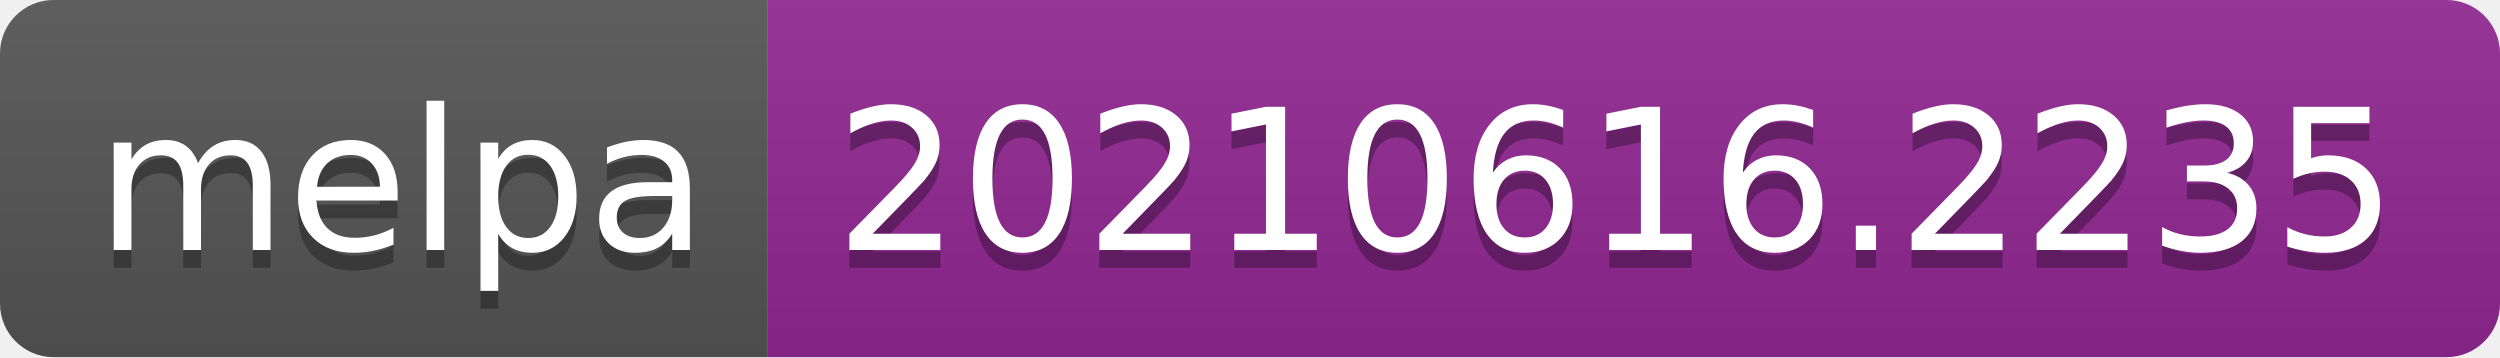
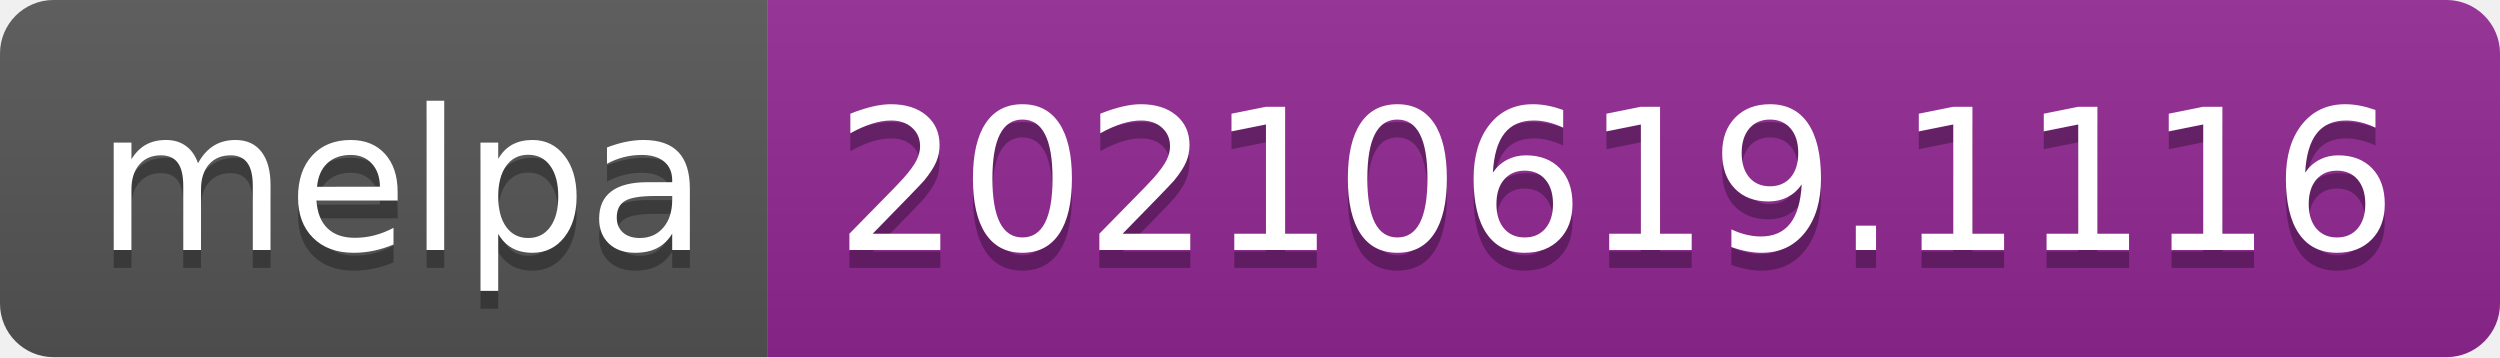
- <svg xmlns="http://www.w3.org/2000/svg" width="140" height="20" role="img" aria-label="melpa: 20210616.2235">
+ <svg xmlns="http://www.w3.org/2000/svg" width="140" height="20" role="img" aria-label="melpa: 20210619.1116">
  <linearGradient id="s" x2="0" y2="100%">
    <stop offset="0" stop-color="#bbb" stop-opacity=".1" />
    <stop offset="1" stop-opacity=".1" />
  </linearGradient>
  <clipPath id="r">
    <rect width="140" height="20" rx="3" fill="#fff" />
  </clipPath>
  <g clip-path="url(#r)">
    <rect width="43" height="20" fill="#555" />
    <rect x="43" width="97" height="20" fill="#922793" />
    <rect width="140" height="20" fill="url(#s)" />
  </g>
  <g fill="#fff" text-anchor="middle" font-family="Verdana,Geneva,DejaVu Sans,sans-serif" text-rendering="geometricPrecision" font-size="110">
    <text aria-hidden="true" x="225" y="150" fill="#010101" fill-opacity=".3" transform="scale(.1)" textLength="330">melpa</text>
    <text x="225" y="140" transform="scale(.1)" fill="#fff" textLength="330">melpa</text>
-     <text aria-hidden="true" x="905" y="150" fill="#010101" fill-opacity=".3" transform="scale(.1)" textLength="870">20210616.2235</text>
-     <text x="905" y="140" transform="scale(.1)" fill="#fff" textLength="870">20210616.2235</text>
+     <text aria-hidden="true" x="905" y="150" fill="#010101" fill-opacity=".3" transform="scale(.1)" textLength="870">20210619.1116</text>
+     <text x="905" y="140" transform="scale(.1)" fill="#fff" textLength="870">20210619.1116</text>
  </g>
</svg>
